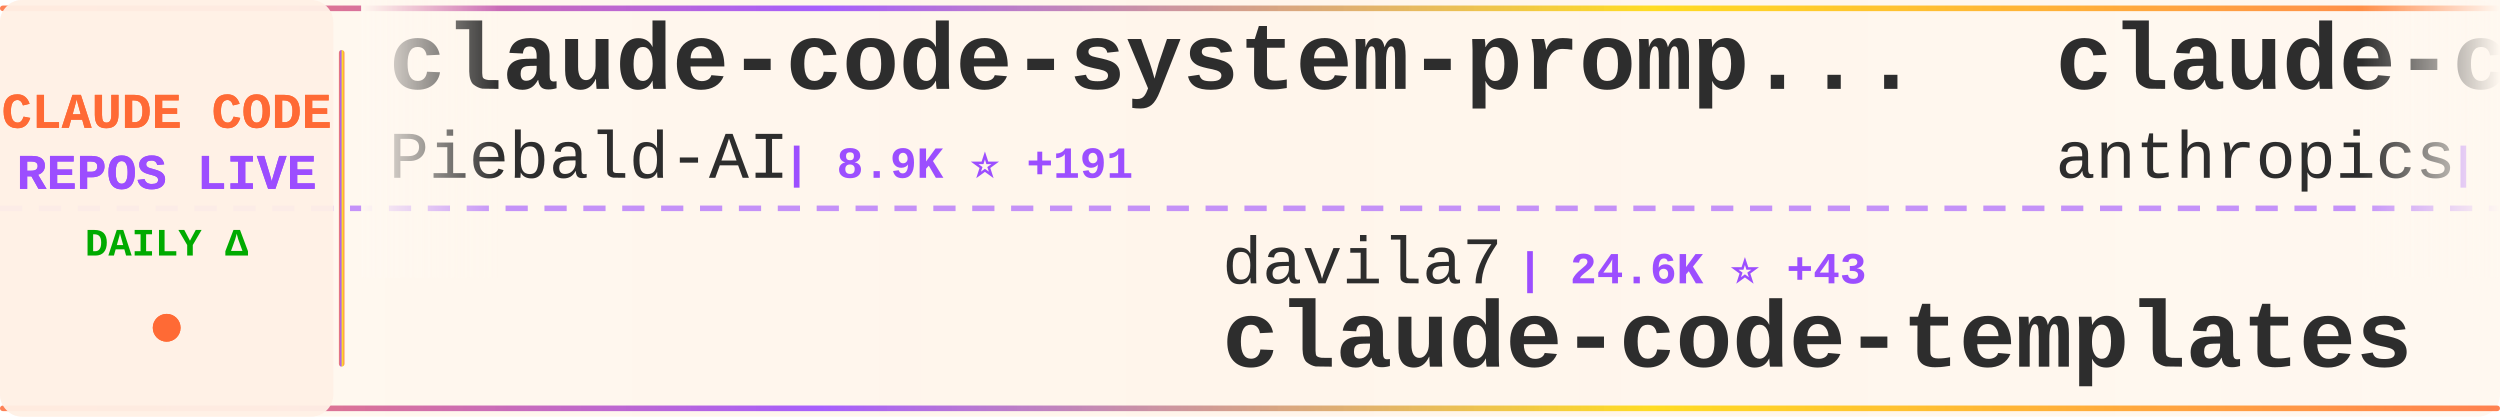
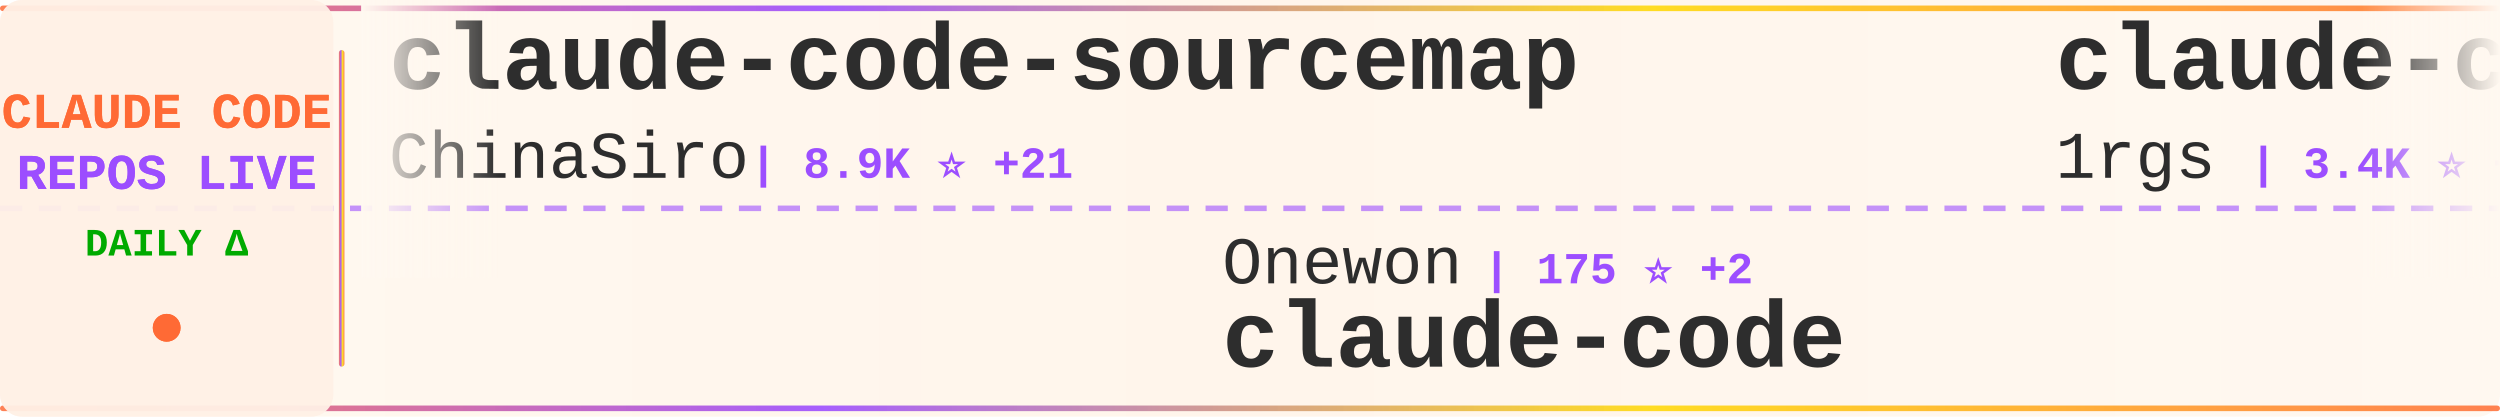
<svg xmlns="http://www.w3.org/2000/svg" width="900" height="150">
  <defs>
    <linearGradient id="tickerBg" x1="0%" y1="0%" x2="100%" y2="0%">
      <stop offset="0%" style="stop-color:#fff8f0;stop-opacity:0.98" />
      <stop offset="50%" style="stop-color:#fff5eb;stop-opacity:1" />
      <stop offset="100%" style="stop-color:#fff8f0;stop-opacity:0.98" />
    </linearGradient>
    <linearGradient id="borderGrad" x1="0%" y1="0%" x2="100%" y2="0%">
      <stop offset="0%" style="stop-color:#FF6B35;stop-opacity:0.85">
        <animate attributeName="stop-opacity" values="0.85;1;0.85" dur="2s" repeatCount="indefinite" />
      </stop>
      <stop offset="33%" style="stop-color:#9C4EFF;stop-opacity:0.9">
        <animate attributeName="stop-opacity" values="0.9;1;0.9" dur="2.2s" repeatCount="indefinite" />
      </stop>
      <stop offset="66%" style="stop-color:#FFD700;stop-opacity:0.85">
        <animate attributeName="stop-opacity" values="0.85;1;0.85" dur="1.8s" repeatCount="indefinite" />
      </stop>
      <stop offset="100%" style="stop-color:#FF6B35;stop-opacity:0.85">
        <animate attributeName="stop-opacity" values="0.85;1;0.85" dur="2s" repeatCount="indefinite" />
      </stop>
    </linearGradient>
    <filter id="textGlow">
      <feGaussianBlur stdDeviation="0.15" result="coloredBlur" />
      <feMerge>
        <feMergeNode in="coloredBlur" />
        <feMergeNode in="SourceGraphic" />
      </feMerge>
    </filter>
    <filter id="metricGlow">
      <feGaussianBlur stdDeviation="0.2" result="coloredBlur" />
      <feMerge>
        <feMergeNode in="coloredBlur" />
        <feMergeNode in="SourceGraphic" />
      </feMerge>
    </filter>
    <linearGradient id="leftFade" x1="0%" y1="0%" x2="100%" y2="0%">
      <stop offset="0%" style="stop-color:#fff8f0;stop-opacity:1" />
      <stop offset="100%" style="stop-color:#fff8f0;stop-opacity:0" />
    </linearGradient>
    <linearGradient id="rightFade" x1="0%" y1="0%" x2="100%" y2="0%">
      <stop offset="0%" style="stop-color:#fff8f0;stop-opacity:0" />
      <stop offset="100%" style="stop-color:#fff8f0;stop-opacity:1" />
    </linearGradient>
  </defs>
  <rect width="900" height="150" fill="url(#tickerBg)" rx="8" />
  <rect x="0" y="2" width="900" height="2" fill="url(#borderGrad)" rx="1" />
  <rect x="0" y="146" width="900" height="2" fill="url(#borderGrad)" rx="1" />
  <line x1="0" y1="75" x2="900" y2="75" stroke="#9C4EFF" stroke-width="2" stroke-dasharray="8 6" opacity="0.6" />
  <rect x="0" y="0" width="120" height="150" fill="#fff0e6" opacity="0.95" rx="8" />
  <text x="60" y="46" font-family="'Courier New', monospace" font-size="18" font-weight="bold" fill="#FF6B35" text-anchor="middle" filter="url(#textGlow)">
    CLAUDE CODE
  </text>
  <text x="60" y="68" font-family="'Courier New', monospace" font-size="18" font-weight="bold" fill="#9C4EFF" text-anchor="middle" filter="url(#textGlow)">
    REPOS LIVE
  </text>
  <text x="60" y="92" font-family="'Courier New', monospace" font-size="14" font-weight="bold" fill="#00aa00" text-anchor="middle">
    DAILY Δ
  </text>
  <circle cx="60" cy="118" r="5" fill="#FF6B35" filter="url(#metricGlow)">
    <animate attributeName="r" values="4;6;4" dur="1.5s" repeatCount="indefinite" />
    <animate attributeName="opacity" values="0.6;1;0.6" dur="1.5s" repeatCount="indefinite" />
  </circle>
  <rect x="122" y="18" width="2" height="114" fill="url(#borderGrad)" rx="1" />
  <clipPath id="tickerClip">
    <rect x="130" y="0" width="770" height="150" />
  </clipPath>
  <g clip-path="url(#tickerClip)">
    <g id="tickerItems">
      <animateTransform attributeName="transform" attributeType="XML" type="translate" from="0 0" to="-3000 0" dur="54s" repeatCount="indefinite" />
      <g transform="translate(0, 0)">
-         <text x="140" y="32" font-family="'Courier New', monospace" font-size="34" font-weight="bold" fill="#2d2d2d">claude-code-system-promp...</text>
-         <text x="140" y="64" font-family="'Courier New', monospace" font-size="24" font-weight="normal" fill="#2d2d2d" opacity="1.0">Piebald-AI</text>
-         <text x="282" y="64" font-family="'Courier New', monospace" font-size="16" font-weight="bold" fill="#9C4EFF"> | 8.9K ⭐ +191</text>
+         <text x="140" y="32" font-family="'Courier New', monospace" font-size="34" font-weight="bold" fill="#2d2d2d">claude-code-sourcemap</text>
+         <text x="140" y="64" font-family="'Courier New', monospace" font-size="24" font-weight="normal" fill="#2d2d2d" opacity="1.0">ChinaSiro</text>
+         <text x="270" y="64" font-family="'Courier New', monospace" font-size="16" font-weight="bold" fill="#9C4EFF"> | 8.9K ⭐ +21</text>
      </g>
      <g transform="translate(300, 0)">
-         <text x="140" y="102" font-family="'Courier New', monospace" font-size="24" font-weight="normal" fill="#2d2d2d" opacity="1.0">davila7</text>
-         <text x="246" y="102" font-family="'Courier New', monospace" font-size="16" font-weight="bold" fill="#9C4EFF"> | 24.6K ⭐ +43</text>
-         <text x="140" y="132" font-family="'Courier New', monospace" font-size="34" font-weight="bold" fill="#2d2d2d">claude-code-templates</text>
+         <text x="140" y="102" font-family="'Courier New', monospace" font-size="24" font-weight="normal" fill="#2d2d2d" opacity="1.0">Onewon</text>
+         <text x="234" y="102" font-family="'Courier New', monospace" font-size="16" font-weight="bold" fill="#9C4EFF"> | 175 ⭐ +2</text>
+         <text x="140" y="132" font-family="'Courier New', monospace" font-size="34" font-weight="bold" fill="#2d2d2d">claude-code</text>
      </g>
      <g transform="translate(600, 0)">
-         <text x="140" y="32" font-family="'Courier New', monospace" font-size="34" font-weight="bold" fill="#2d2d2d">claude-code-base-action</text>
-         <text x="140" y="64" font-family="'Courier New', monospace" font-size="24" font-weight="normal" fill="#2d2d2d" opacity="1.0">anthropics</text>
-         <text x="282" y="64" font-family="'Courier New', monospace" font-size="16" font-weight="bold" fill="#9C4EFF"> | 795 ⭐ +4</text>
+         <text x="140" y="32" font-family="'Courier New', monospace" font-size="34" font-weight="bold" fill="#2d2d2d">claude-code-proxy</text>
+         <text x="140" y="64" font-family="'Courier New', monospace" font-size="24" font-weight="normal" fill="#2d2d2d" opacity="1.0">1rgs</text>
+         <text x="210" y="64" font-family="'Courier New', monospace" font-size="16" font-weight="bold" fill="#9C4EFF"> | 3.4K ⭐ +5</text>
      </g>
      <g transform="translate(900, 0)">
-         <text x="140" y="102" font-family="'Courier New', monospace" font-size="24" font-weight="normal" fill="#2d2d2d" opacity="1.0">alejandrobalderas</text>
-         <text x="366" y="102" font-family="'Courier New', monospace" font-size="16" font-weight="bold" fill="#9C4EFF"> | 1.5K ⭐ +85</text>
-         <text x="140" y="132" font-family="'Courier New', monospace" font-size="34" font-weight="bold" fill="#2d2d2d">claude-code-from-source</text>
+         <text x="140" y="102" font-family="'Courier New', monospace" font-size="24" font-weight="normal" fill="#2d2d2d" opacity="1.0">qwibitai</text>
+         <text x="258" y="102" font-family="'Courier New', monospace" font-size="16" font-weight="bold" fill="#9C4EFF"> | 27.3K ⭐ +67</text>
+         <text x="140" y="132" font-family="'Courier New', monospace" font-size="34" font-weight="bold" fill="#2d2d2d">nanoclaw</text>
      </g>
      <g transform="translate(1200, 0)">
-         <text x="140" y="32" font-family="'Courier New', monospace" font-size="34" font-weight="bold" fill="#2d2d2d">claude-code-infrastructu...</text>
-         <text x="140" y="64" font-family="'Courier New', monospace" font-size="24" font-weight="normal" fill="#2d2d2d" opacity="1.0">diet103</text>
-         <text x="246" y="64" font-family="'Courier New', monospace" font-size="16" font-weight="bold" fill="#9C4EFF"> | 9.5K ⭐ +5</text>
+         <text x="140" y="32" font-family="'Courier New', monospace" font-size="34" font-weight="bold" fill="#2d2d2d">sc-claude-code-files</text>
+         <text x="140" y="64" font-family="'Courier New', monospace" font-size="24" font-weight="normal" fill="#2d2d2d" opacity="1.0">https-deeplearning-ai</text>
+         <text x="414" y="64" font-family="'Courier New', monospace" font-size="16" font-weight="bold" fill="#9C4EFF"> | 485 ⭐</text>
      </g>
      <g transform="translate(1500, 0)">
-         <text x="140" y="102" font-family="'Courier New', monospace" font-size="24" font-weight="normal" fill="#2d2d2d" opacity="1.0">sugyan</text>
-         <text x="234" y="102" font-family="'Courier New', monospace" font-size="16" font-weight="bold" fill="#9C4EFF"> | 1.0K ⭐ +3</text>
-         <text x="140" y="132" font-family="'Courier New', monospace" font-size="34" font-weight="bold" fill="#2d2d2d">claude-code-webui</text>
+         <text x="140" y="102" font-family="'Courier New', monospace" font-size="24" font-weight="normal" fill="#2d2d2d" opacity="1.0">siteboon</text>
+         <text x="258" y="102" font-family="'Courier New', monospace" font-size="16" font-weight="bold" fill="#9C4EFF"> | 9.9K ⭐ +56</text>
+         <text x="140" y="132" font-family="'Courier New', monospace" font-size="34" font-weight="bold" fill="#2d2d2d">claudecodeui</text>
      </g>
      <g transform="translate(1800, 0)">
-         <text x="140" y="32" font-family="'Courier New', monospace" font-size="34" font-weight="bold" fill="#2d2d2d">claude-code-sourcemap</text>
-         <text x="140" y="64" font-family="'Courier New', monospace" font-size="24" font-weight="normal" fill="#2d2d2d" opacity="1.0">ChinaSiro</text>
-         <text x="270" y="64" font-family="'Courier New', monospace" font-size="16" font-weight="bold" fill="#9C4EFF"> | 8.9K ⭐ +24</text>
+         <text x="140" y="32" font-family="'Courier New', monospace" font-size="34" font-weight="bold" fill="#2d2d2d">claude-code</text>
+         <text x="140" y="64" font-family="'Courier New', monospace" font-size="24" font-weight="normal" fill="#2d2d2d" opacity="1.0">xorespesp</text>
+         <text x="270" y="64" font-family="'Courier New', monospace" font-size="16" font-weight="bold" fill="#9C4EFF"> | 214 ⭐ +2</text>
      </g>
      <g transform="translate(2100, 0)">
        <text x="140" y="102" font-family="'Courier New', monospace" font-size="24" font-weight="normal" fill="#2d2d2d" opacity="1.0">sickn33</text>
-         <text x="246" y="102" font-family="'Courier New', monospace" font-size="16" font-weight="bold" fill="#9C4EFF"> | 33.1K ⭐ +261</text>
+         <text x="246" y="102" font-family="'Courier New', monospace" font-size="16" font-weight="bold" fill="#9C4EFF"> | 33.2K ⭐ +242</text>
        <text x="140" y="132" font-family="'Courier New', monospace" font-size="34" font-weight="bold" fill="#2d2d2d">antigravity-awesome-skil...</text>
      </g>
      <g transform="translate(2400, 0)">
-         <text x="140" y="32" font-family="'Courier New', monospace" font-size="34" font-weight="bold" fill="#2d2d2d">claude-code-proxy</text>
-         <text x="140" y="64" font-family="'Courier New', monospace" font-size="24" font-weight="normal" fill="#2d2d2d" opacity="1.0">fuergaosi233</text>
-         <text x="306" y="64" font-family="'Courier New', monospace" font-size="16" font-weight="bold" fill="#9C4EFF"> | 2.4K ⭐ +9</text>
+         <text x="140" y="32" font-family="'Courier New', monospace" font-size="34" font-weight="bold" fill="#2d2d2d">claude-code-workflows</text>
+         <text x="140" y="64" font-family="'Courier New', monospace" font-size="24" font-weight="normal" fill="#2d2d2d" opacity="1.0">OneRedOak</text>
+         <text x="270" y="64" font-family="'Courier New', monospace" font-size="16" font-weight="bold" fill="#9C4EFF"> | 3.8K ⭐ +1</text>
      </g>
      <g transform="translate(2700, 0)">
-         <text x="140" y="102" font-family="'Courier New', monospace" font-size="24" font-weight="normal" fill="#2d2d2d" opacity="1.0">pengchengneo</text>
-         <text x="306" y="102" font-family="'Courier New', monospace" font-size="16" font-weight="bold" fill="#9C4EFF"> | 1.2K ⭐ +7</text>
-         <text x="140" y="132" font-family="'Courier New', monospace" font-size="34" font-weight="bold" fill="#2d2d2d">Claude-Code</text>
+         <text x="140" y="102" font-family="'Courier New', monospace" font-size="24" font-weight="normal" fill="#2d2d2d" opacity="1.0">davila7</text>
+         <text x="246" y="102" font-family="'Courier New', monospace" font-size="16" font-weight="bold" fill="#9C4EFF"> | 24.6K ⭐ +40</text>
+         <text x="140" y="132" font-family="'Courier New', monospace" font-size="34" font-weight="bold" fill="#2d2d2d">claude-code-templates</text>
      </g>
      <g transform="translate(3000, 0)">
-         <text x="140" y="32" font-family="'Courier New', monospace" font-size="34" font-weight="bold" fill="#2d2d2d">claude-code-system-promp...</text>
-         <text x="140" y="64" font-family="'Courier New', monospace" font-size="24" font-weight="normal" fill="#2d2d2d" opacity="1.0">Piebald-AI</text>
-         <text x="282" y="64" font-family="'Courier New', monospace" font-size="16" font-weight="bold" fill="#9C4EFF"> | 8.9K ⭐ +191</text>
+         <text x="140" y="32" font-family="'Courier New', monospace" font-size="34" font-weight="bold" fill="#2d2d2d">claude-code-sourcemap</text>
+         <text x="140" y="64" font-family="'Courier New', monospace" font-size="24" font-weight="normal" fill="#2d2d2d" opacity="1.0">ChinaSiro</text>
+         <text x="270" y="64" font-family="'Courier New', monospace" font-size="16" font-weight="bold" fill="#9C4EFF"> | 8.9K ⭐ +21</text>
      </g>
      <g transform="translate(3300, 0)">
-         <text x="140" y="102" font-family="'Courier New', monospace" font-size="24" font-weight="normal" fill="#2d2d2d" opacity="1.0">davila7</text>
-         <text x="246" y="102" font-family="'Courier New', monospace" font-size="16" font-weight="bold" fill="#9C4EFF"> | 24.6K ⭐ +43</text>
-         <text x="140" y="132" font-family="'Courier New', monospace" font-size="34" font-weight="bold" fill="#2d2d2d">claude-code-templates</text>
+         <text x="140" y="102" font-family="'Courier New', monospace" font-size="24" font-weight="normal" fill="#2d2d2d" opacity="1.0">Onewon</text>
+         <text x="234" y="102" font-family="'Courier New', monospace" font-size="16" font-weight="bold" fill="#9C4EFF"> | 175 ⭐ +2</text>
+         <text x="140" y="132" font-family="'Courier New', monospace" font-size="34" font-weight="bold" fill="#2d2d2d">claude-code</text>
      </g>
      <g transform="translate(3600, 0)">
-         <text x="140" y="32" font-family="'Courier New', monospace" font-size="34" font-weight="bold" fill="#2d2d2d">claude-code-base-action</text>
-         <text x="140" y="64" font-family="'Courier New', monospace" font-size="24" font-weight="normal" fill="#2d2d2d" opacity="1.0">anthropics</text>
-         <text x="282" y="64" font-family="'Courier New', monospace" font-size="16" font-weight="bold" fill="#9C4EFF"> | 795 ⭐ +4</text>
+         <text x="140" y="32" font-family="'Courier New', monospace" font-size="34" font-weight="bold" fill="#2d2d2d">claude-code-proxy</text>
+         <text x="140" y="64" font-family="'Courier New', monospace" font-size="24" font-weight="normal" fill="#2d2d2d" opacity="1.0">1rgs</text>
+         <text x="210" y="64" font-family="'Courier New', monospace" font-size="16" font-weight="bold" fill="#9C4EFF"> | 3.4K ⭐ +5</text>
      </g>
      <g transform="translate(3900, 0)">
-         <text x="140" y="102" font-family="'Courier New', monospace" font-size="24" font-weight="normal" fill="#2d2d2d" opacity="1.0">alejandrobalderas</text>
-         <text x="366" y="102" font-family="'Courier New', monospace" font-size="16" font-weight="bold" fill="#9C4EFF"> | 1.5K ⭐ +85</text>
-         <text x="140" y="132" font-family="'Courier New', monospace" font-size="34" font-weight="bold" fill="#2d2d2d">claude-code-from-source</text>
+         <text x="140" y="102" font-family="'Courier New', monospace" font-size="24" font-weight="normal" fill="#2d2d2d" opacity="1.0">qwibitai</text>
+         <text x="258" y="102" font-family="'Courier New', monospace" font-size="16" font-weight="bold" fill="#9C4EFF"> | 27.3K ⭐ +67</text>
+         <text x="140" y="132" font-family="'Courier New', monospace" font-size="34" font-weight="bold" fill="#2d2d2d">nanoclaw</text>
      </g>
    </g>
  </g>
  <rect x="130" y="0" width="50" height="100" fill="url(#leftFade)" />
  <rect x="850" y="0" width="50" height="100" fill="url(#rightFade)" />
</svg>
